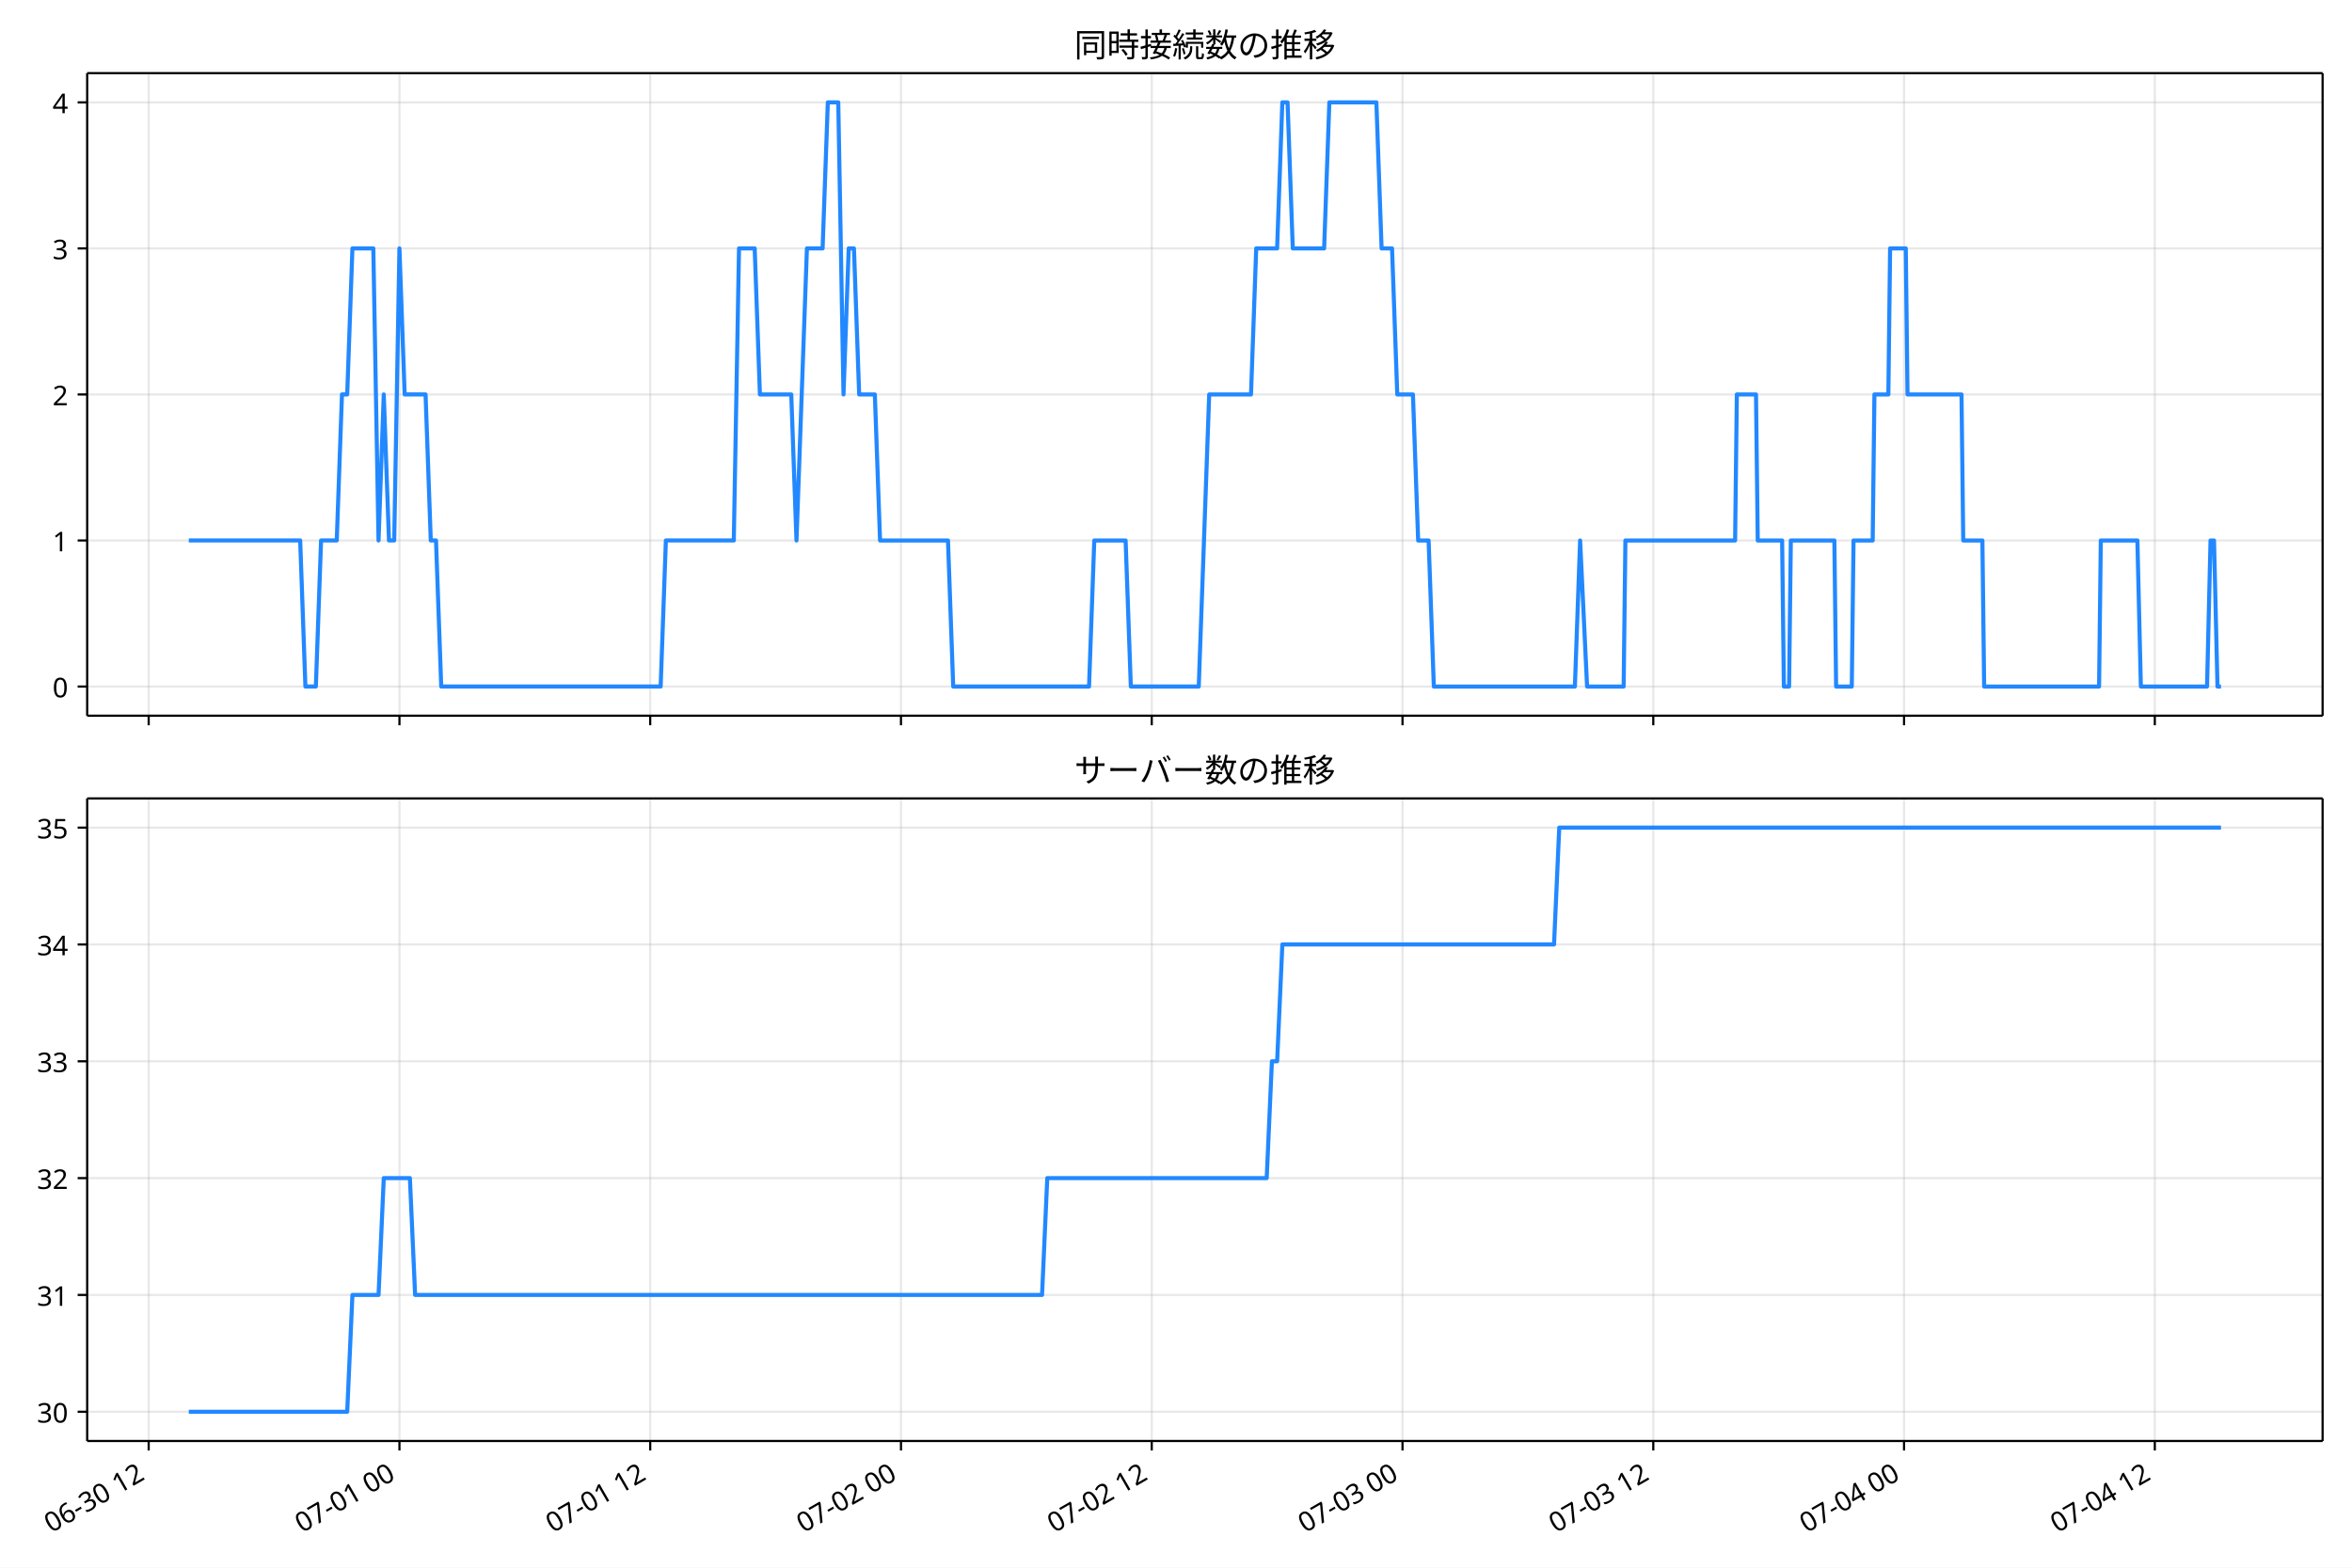
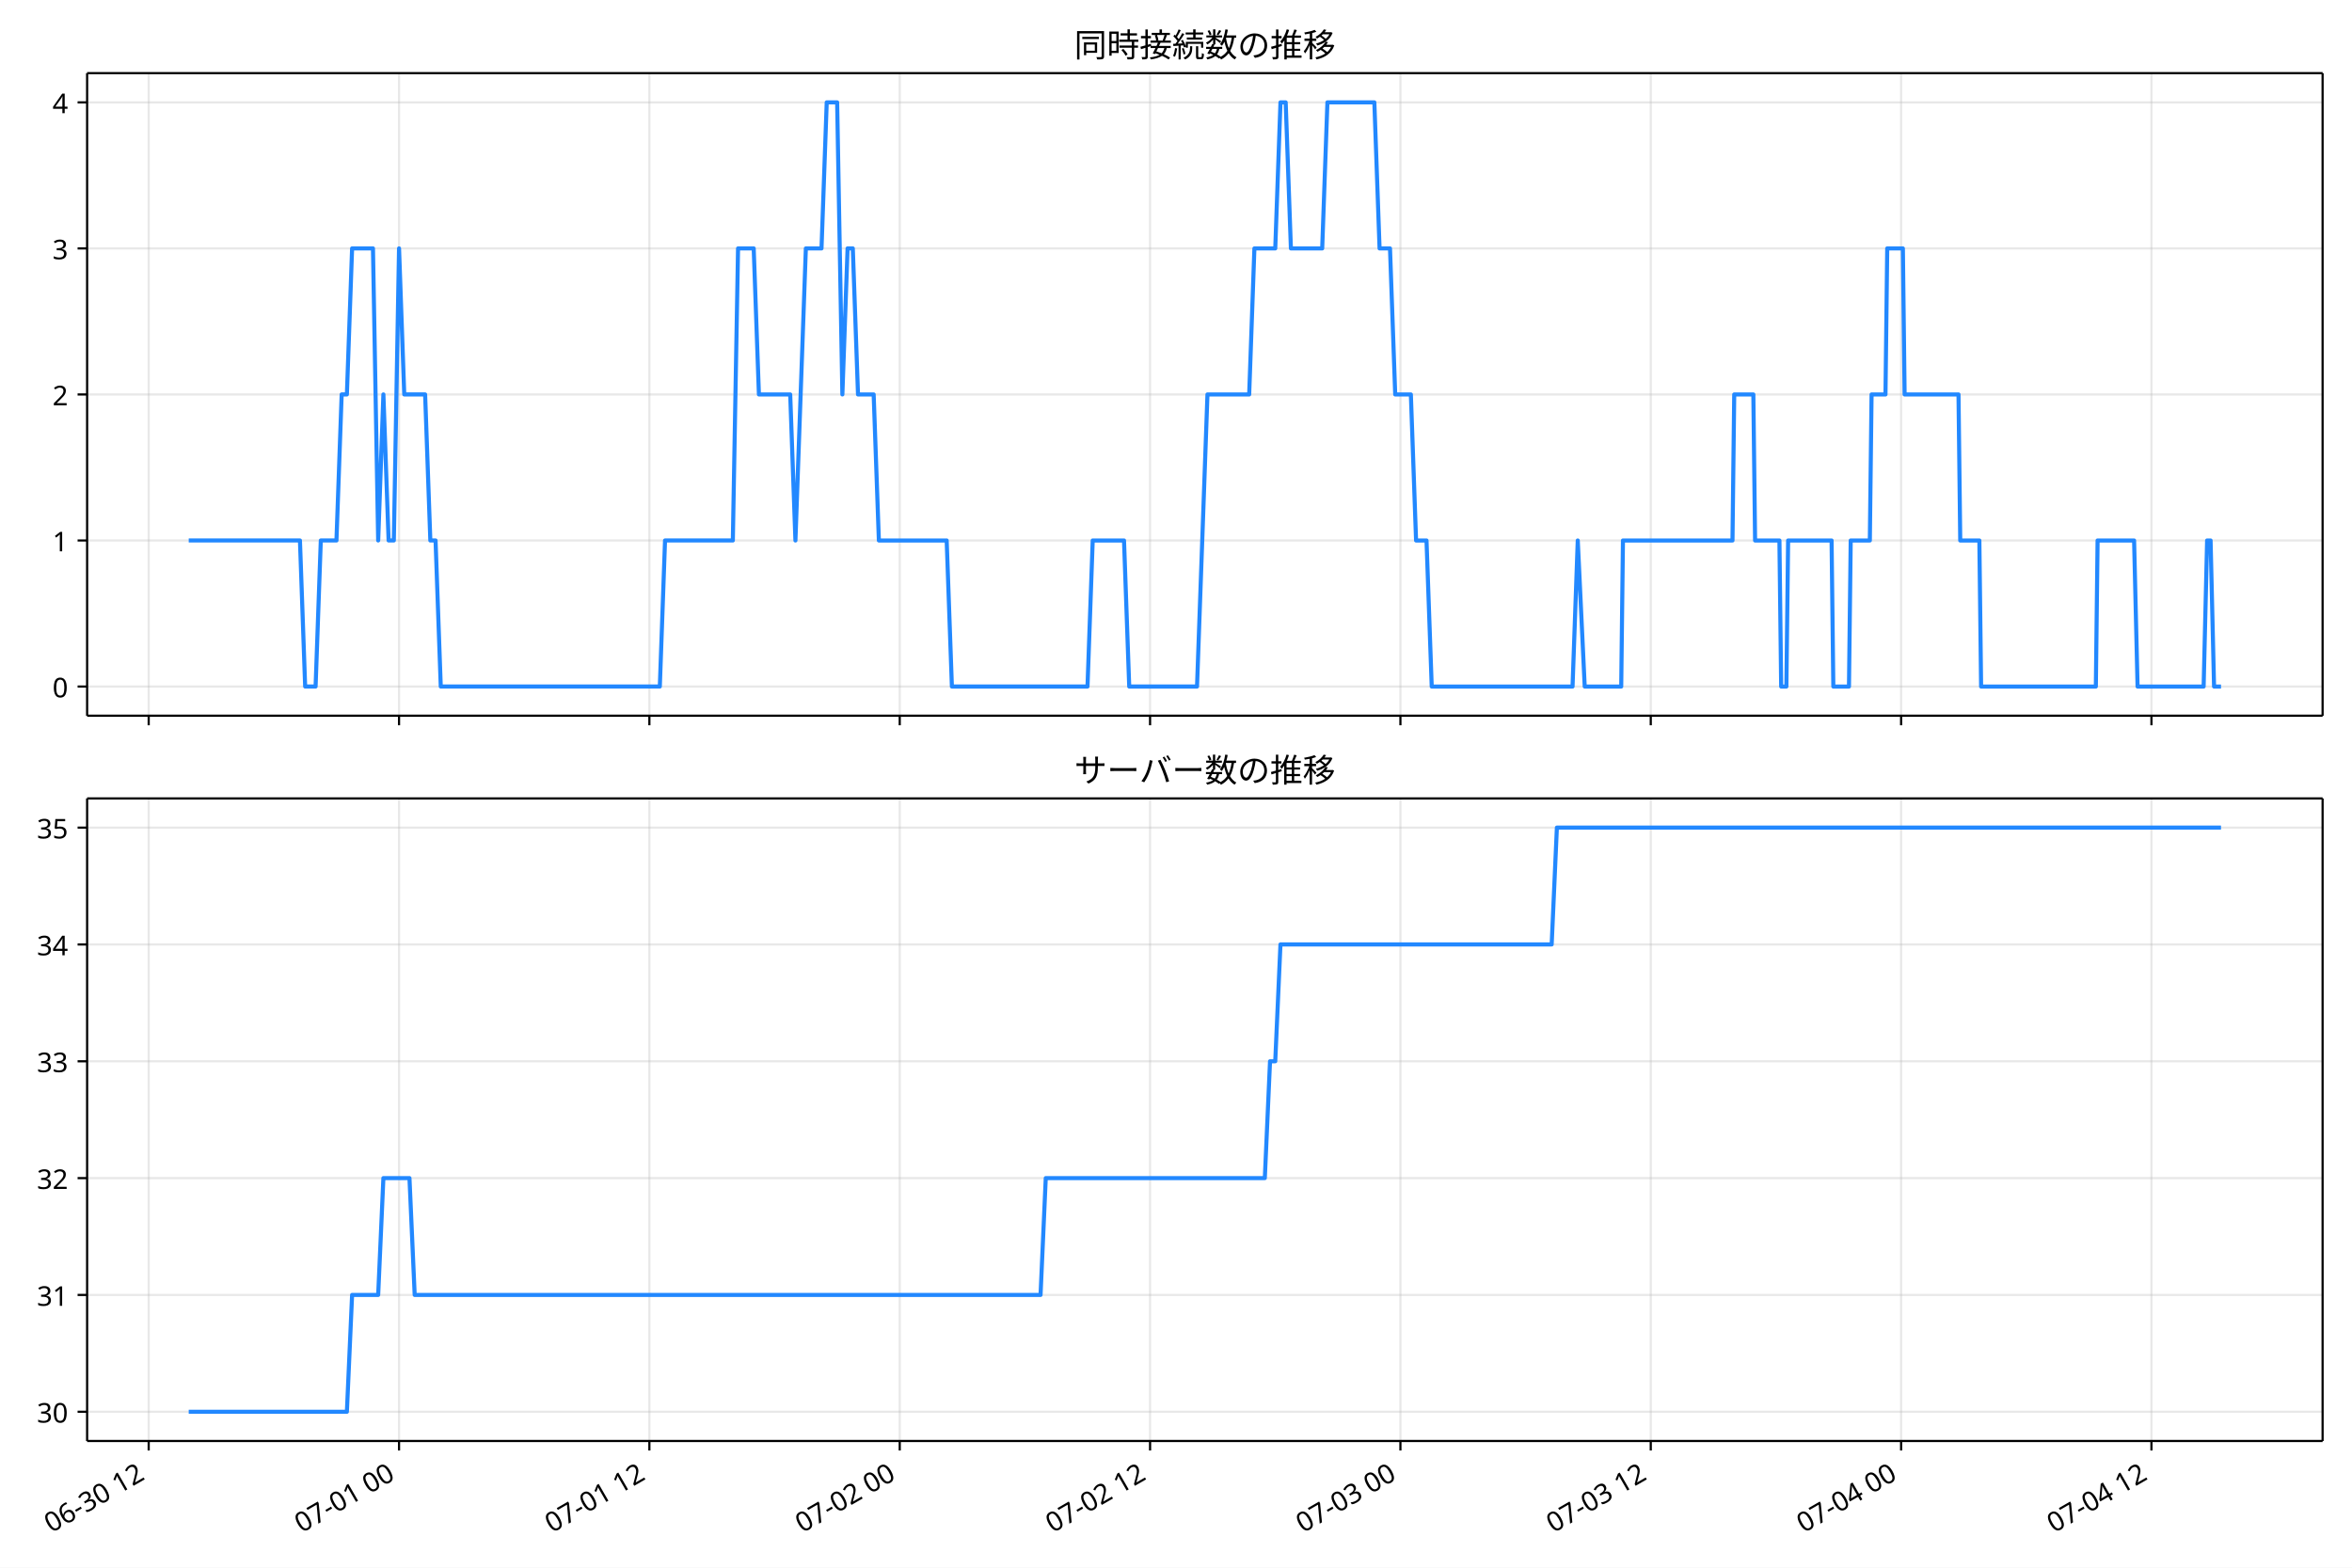
<svg xmlns="http://www.w3.org/2000/svg" xmlns:xlink="http://www.w3.org/1999/xlink" version="1.1" viewBox="0 0 864 576">
  <defs>
    <style type="text/css">*{stroke-linejoin: round; stroke-linecap: butt}</style>
  </defs>
  <g id="e">
    <g id="f">
      <path d="m0 576h864v-576h-864z" fill="#fff" />
    </g>
    <g id="g">
      <g id="h">
-         <path d="m32.023 262.97h821.18v-236.09h-821.18z" fill="#fff" />
+         <path d="m32.003 262.97h821.2v-236.09h-821.2z" fill="#fff" />
      </g>
      <g id="i">
        <g id="j">
          <g id="k">
-             <path d="m54.617 262.97v-236.09" clip-path="url(#c)" fill="none" stroke="#b0b0b0" stroke-linecap="square" stroke-opacity=".3" stroke-width=".8" />
+             <path d="m54.622 262.97v-236.09" clip-path="url(#c)" fill="none" stroke="#b0b0b0" stroke-linecap="square" stroke-opacity=".3" stroke-width=".8" />
          </g>
          <g id="l">
            <defs>
              <path id="a" d="m0 0v3.5" stroke="#000" stroke-width=".8" />
            </defs>
-             <use x="54.617" y="262.973" stroke="#000000" stroke-width=".8" xlink:href="#a" />
+             <use x="54.622" y="262.973" stroke="#000000" stroke-width=".8" xlink:href="#a" />
          </g>
        </g>
        <g id="m">
          <g id="n">
-             <path d="m146.74 262.97v-236.09" clip-path="url(#c)" fill="none" stroke="#b0b0b0" stroke-linecap="square" stroke-opacity=".3" stroke-width=".8" />
+             <path d="m146.59 262.97v-236.09" clip-path="url(#c)" fill="none" stroke="#b0b0b0" stroke-linecap="square" stroke-opacity=".3" stroke-width=".8" />
          </g>
          <g id="o">
-             <use x="146.735" y="262.973" stroke="#000000" stroke-width=".8" xlink:href="#a" />
+             <use x="146.585" y="262.973" stroke="#000000" stroke-width=".8" xlink:href="#a" />
          </g>
        </g>
        <g id="p">
          <g id="q">
-             <path d="m238.85 262.97v-236.09" clip-path="url(#c)" fill="none" stroke="#b0b0b0" stroke-linecap="square" stroke-opacity=".3" stroke-width=".8" />
+             <path d="m238.55 262.97v-236.09" clip-path="url(#c)" fill="none" stroke="#b0b0b0" stroke-linecap="square" stroke-opacity=".3" stroke-width=".8" />
          </g>
          <g id="r">
-             <use x="238.854" y="262.973" stroke="#000000" stroke-width=".8" xlink:href="#a" />
+             <use x="238.548" y="262.973" stroke="#000000" stroke-width=".8" xlink:href="#a" />
          </g>
        </g>
        <g id="s">
          <g id="t">
-             <path d="m330.97 262.97v-236.09" clip-path="url(#c)" fill="none" stroke="#b0b0b0" stroke-linecap="square" stroke-opacity=".3" stroke-width=".8" />
+             <path d="m330.51 262.97v-236.09" clip-path="url(#c)" fill="none" stroke="#b0b0b0" stroke-linecap="square" stroke-opacity=".3" stroke-width=".8" />
          </g>
          <g id="u">
-             <use x="330.972" y="262.973" stroke="#000000" stroke-width=".8" xlink:href="#a" />
+             <use x="330.512" y="262.973" stroke="#000000" stroke-width=".8" xlink:href="#a" />
          </g>
        </g>
        <g id="v">
          <g id="w">
-             <path d="m423.09 262.97v-236.09" clip-path="url(#c)" fill="none" stroke="#b0b0b0" stroke-linecap="square" stroke-opacity=".3" stroke-width=".8" />
+             <path d="m422.47 262.97v-236.09" clip-path="url(#c)" fill="none" stroke="#b0b0b0" stroke-linecap="square" stroke-opacity=".3" stroke-width=".8" />
          </g>
          <g id="x">
-             <use x="423.091" y="262.973" stroke="#000000" stroke-width=".8" xlink:href="#a" />
+             <use x="422.475" y="262.973" stroke="#000000" stroke-width=".8" xlink:href="#a" />
          </g>
        </g>
        <g id="y">
          <g id="z">
-             <path d="m515.21 262.97v-236.09" clip-path="url(#c)" fill="none" stroke="#b0b0b0" stroke-linecap="square" stroke-opacity=".3" stroke-width=".8" />
+             <path d="m514.44 262.97v-236.09" clip-path="url(#c)" fill="none" stroke="#b0b0b0" stroke-linecap="square" stroke-opacity=".3" stroke-width=".8" />
          </g>
          <g id="aa">
-             <use x="515.209" y="262.973" stroke="#000000" stroke-width=".8" xlink:href="#a" />
+             <use x="514.438" y="262.973" stroke="#000000" stroke-width=".8" xlink:href="#a" />
          </g>
        </g>
        <g id="ab">
          <g id="ac">
-             <path d="m607.33 262.97v-236.09" clip-path="url(#c)" fill="none" stroke="#b0b0b0" stroke-linecap="square" stroke-opacity=".3" stroke-width=".8" />
+             <path d="m606.4 262.97v-236.09" clip-path="url(#c)" fill="none" stroke="#b0b0b0" stroke-linecap="square" stroke-opacity=".3" stroke-width=".8" />
          </g>
          <g id="ad">
-             <use x="607.328" y="262.973" stroke="#000000" stroke-width=".8" xlink:href="#a" />
+             <use x="606.401" y="262.973" stroke="#000000" stroke-width=".8" xlink:href="#a" />
          </g>
        </g>
        <g id="ae">
          <g id="af">
-             <path d="m699.45 262.97v-236.09" clip-path="url(#c)" fill="none" stroke="#b0b0b0" stroke-linecap="square" stroke-opacity=".3" stroke-width=".8" />
+             <path d="m698.36 262.97v-236.09" clip-path="url(#c)" fill="none" stroke="#b0b0b0" stroke-linecap="square" stroke-opacity=".3" stroke-width=".8" />
          </g>
          <g id="ag">
-             <use x="699.446" y="262.973" stroke="#000000" stroke-width=".8" xlink:href="#a" />
+             <use x="698.364" y="262.973" stroke="#000000" stroke-width=".8" xlink:href="#a" />
          </g>
        </g>
        <g id="ah">
          <g id="ai">
-             <path d="m791.56 262.97v-236.09" clip-path="url(#c)" fill="none" stroke="#b0b0b0" stroke-linecap="square" stroke-opacity=".3" stroke-width=".8" />
+             <path d="m790.33 262.97v-236.09" clip-path="url(#c)" fill="none" stroke="#b0b0b0" stroke-linecap="square" stroke-opacity=".3" stroke-width=".8" />
          </g>
          <g id="aj">
-             <use x="791.565" y="262.973" stroke="#000000" stroke-width=".8" xlink:href="#a" />
+             <use x="790.328" y="262.973" stroke="#000000" stroke-width=".8" xlink:href="#a" />
          </g>
        </g>
      </g>
      <g id="ak">
        <g id="al">
          <g id="am">
-             <path d="m32.023 252.24h821.18" clip-path="url(#c)" fill="none" stroke="#b0b0b0" stroke-linecap="square" stroke-opacity=".3" stroke-width=".8" />
+             <path d="m32.003 252.24h821.2" clip-path="url(#c)" fill="none" stroke="#b0b0b0" stroke-linecap="square" stroke-opacity=".3" stroke-width=".8" />
          </g>
          <g id="an">
            <defs>
              <path id="d" d="m0 0h-3.5" stroke="#000" stroke-width=".8" />
            </defs>
-             <use x="32.023" y="252.241" stroke="#000000" stroke-width=".8" xlink:href="#d" />
+             <use x="32.003" y="252.241" stroke="#000000" stroke-width=".8" xlink:href="#d" />
          </g>
          <g id="ao">
-             <text transform="rotate(-0 25.023 256.23)" x="25.023" y="256.226" font-family="'Noto Sans JP'" font-size="10px" text-anchor="end">0</text>
+             <text transform="rotate(-0 25.003 256.23)" x="25.003" y="256.226" font-family="'Noto Sans JP'" font-size="10px" text-anchor="end">0</text>
          </g>
        </g>
        <g id="ap">
          <g id="aq">
-             <path d="m32.023 198.58h821.18" clip-path="url(#c)" fill="none" stroke="#b0b0b0" stroke-linecap="square" stroke-opacity=".3" stroke-width=".8" />
+             <path d="m32.003 198.58h821.2" clip-path="url(#c)" fill="none" stroke="#b0b0b0" stroke-linecap="square" stroke-opacity=".3" stroke-width=".8" />
          </g>
          <g id="ar">
-             <use x="32.023" y="198.584" stroke="#000000" stroke-width=".8" xlink:href="#d" />
+             <use x="32.003" y="198.584" stroke="#000000" stroke-width=".8" xlink:href="#d" />
          </g>
          <g id="as">
-             <text transform="rotate(-0 25.023 202.57)" x="25.023" y="202.569" font-family="'Noto Sans JP'" font-size="10px" text-anchor="end">1</text>
+             <text transform="rotate(-0 25.003 202.57)" x="25.003" y="202.569" font-family="'Noto Sans JP'" font-size="10px" text-anchor="end">1</text>
          </g>
        </g>
        <g id="at">
          <g id="au">
-             <path d="m32.023 144.93h821.18" clip-path="url(#c)" fill="none" stroke="#b0b0b0" stroke-linecap="square" stroke-opacity=".3" stroke-width=".8" />
+             <path d="m32.003 144.93h821.2" clip-path="url(#c)" fill="none" stroke="#b0b0b0" stroke-linecap="square" stroke-opacity=".3" stroke-width=".8" />
          </g>
          <g id="av">
-             <use x="32.023" y="144.926" stroke="#000000" stroke-width=".8" xlink:href="#d" />
+             <use x="32.003" y="144.926" stroke="#000000" stroke-width=".8" xlink:href="#d" />
          </g>
          <g id="aw">
-             <text transform="rotate(-0 25.023 148.91)" x="25.023" y="148.912" font-family="'Noto Sans JP'" font-size="10px" text-anchor="end">2</text>
+             <text transform="rotate(-0 25.003 148.91)" x="25.003" y="148.912" font-family="'Noto Sans JP'" font-size="10px" text-anchor="end">2</text>
          </g>
        </g>
        <g id="ax">
          <g id="ay">
-             <path d="m32.023 91.269h821.18" clip-path="url(#c)" fill="none" stroke="#b0b0b0" stroke-linecap="square" stroke-opacity=".3" stroke-width=".8" />
+             <path d="m32.003 91.269h821.2" clip-path="url(#c)" fill="none" stroke="#b0b0b0" stroke-linecap="square" stroke-opacity=".3" stroke-width=".8" />
          </g>
          <g id="az">
-             <use x="32.023" y="91.269" stroke="#000000" stroke-width=".8" xlink:href="#d" />
+             <use x="32.003" y="91.269" stroke="#000000" stroke-width=".8" xlink:href="#d" />
          </g>
          <g id="ba">
-             <text transform="rotate(-0 25.023 95.254)" x="25.023" y="95.254" font-family="'Noto Sans JP'" font-size="10px" text-anchor="end">3</text>
+             <text transform="rotate(-0 25.003 95.254)" x="25.003" y="95.254" font-family="'Noto Sans JP'" font-size="10px" text-anchor="end">3</text>
          </g>
        </g>
        <g id="bb">
          <g id="bc">
-             <path d="m32.023 37.611h821.18" clip-path="url(#c)" fill="none" stroke="#b0b0b0" stroke-linecap="square" stroke-opacity=".3" stroke-width=".8" />
+             <path d="m32.003 37.611h821.2" clip-path="url(#c)" fill="none" stroke="#b0b0b0" stroke-linecap="square" stroke-opacity=".3" stroke-width=".8" />
          </g>
          <g id="bd">
-             <use x="32.023" y="37.611" stroke="#000000" stroke-width=".8" xlink:href="#d" />
+             <use x="32.003" y="37.611" stroke="#000000" stroke-width=".8" xlink:href="#d" />
          </g>
          <g id="be">
-             <text transform="rotate(-0 25.023 41.597)" x="25.023" y="41.597" font-family="'Noto Sans JP'" font-size="10px" text-anchor="end">4</text>
+             <text transform="rotate(-0 25.003 41.597)" x="25.003" y="41.597" font-family="'Noto Sans JP'" font-size="10px" text-anchor="end">4</text>
          </g>
        </g>
      </g>
      <g id="bf">
-         <path d="m69.349 198.58h40.922l1.919 53.657h3.838l1.919-53.657h5.757l1.919-53.657h1.919l1.919-53.657h7.676l1.919 107.31 1.919-53.657 1.919 53.657h1.919l1.919-107.31 1.919 53.657h7.676l1.919 53.657h1.919l1.919 53.657h80.604l1.919-53.657h24.949l1.919-107.31h5.757l1.919 53.657h11.515l1.919 53.657 3.838-107.31h5.757l1.919-53.657h3.838l1.919 107.31 1.919-53.657h1.919l1.919 53.657h5.757l1.919 53.657h24.949l1.919 53.657h49.898l1.919-53.657h11.515l1.919 53.657h24.949l3.838-107.31h15.353l1.919-53.657h7.676l1.919-53.657h1.919l1.919 53.657h11.515l1.919-53.657h17.272l1.919 53.657h3.838l1.919 53.657h5.757l1.919 53.657h3.838l1.919 53.657h51.817l1.919-53.657 2.559 53.657h13.434l.64-53.657h40.302l.64-53.657h7.037l.64 53.657h8.956l.64 53.657h1.919l.64-53.657h15.993l.64 53.657h5.757l.64-53.657h7.037l.64-53.657h5.118l.64-53.657h5.757l.64 53.657h19.831l.64 53.657h7.037l.64 53.657h42.221l.64-53.657h13.434l1.279 53.657h24.309l1.279-53.657h1.279l1.279 53.657h1.279v0" clip-path="url(#c)" fill="none" stroke="#28f" stroke-linecap="square" stroke-width="1.5" />
+         <path d="m69.33 198.58h40.853l1.916 53.657h3.832l1.916-53.657h5.748l1.916-53.657h1.916l1.916-53.657h7.664l1.916 107.31 1.916-53.657 1.916 53.657h1.916l1.916-107.31 1.916 53.657h7.664l1.916 53.657h1.916l1.916 53.657h80.468l1.916-53.657h24.907l1.916-107.31h5.748l1.916 53.657h11.495l1.916 53.657 3.832-107.31h5.748l1.916-53.657h3.832l1.916 107.31 1.916-53.657h1.916l1.916 53.657h5.748l1.916 53.657h24.907l1.916 53.657h49.813l1.916-53.657h11.495l1.916 53.657h24.907l3.832-107.31h15.327l1.916-53.657h7.664l1.916-53.657h1.916l1.916 53.657h11.495l1.916-53.657h17.243l1.916 53.657h3.832l1.916 53.657h5.748l1.916 53.657h3.832l1.916 53.657h51.729l1.916-53.657 2.554 53.657h13.411l.639-53.657h40.234l.639-53.657h7.025l.639 53.657h8.941l.639 53.657h1.916l.639-53.657h15.966l.639 53.657h5.748l.639-53.657h7.025l.639-53.657h5.109l.639-53.657h5.748l.639 53.657h19.798l.639 53.657h7.025l.639 53.657h42.15l.639-53.657h13.411l1.277 53.657h24.268l1.277-53.657h1.277l1.277 53.657h2.554v0" clip-path="url(#c)" fill="none" stroke="#28f" stroke-linecap="square" stroke-width="1.5" />
      </g>
      <g id="bg">
-         <path d="m32.023 262.97v-236.09" fill="none" stroke="#000" stroke-linecap="square" stroke-width=".8" />
+         <path d="m32.003 262.97v-236.09" fill="none" stroke="#000" stroke-linecap="square" stroke-width=".8" />
      </g>
      <g id="bh">
        <path d="m853.2 262.97v-236.09" fill="none" stroke="#000" stroke-linecap="square" stroke-width=".8" />
      </g>
      <g id="bi">
-         <path d="m32.023 262.97h821.18" fill="none" stroke="#000" stroke-linecap="square" stroke-width=".8" />
+         <path d="m32.003 262.97h821.2" fill="none" stroke="#000" stroke-linecap="square" stroke-width=".8" />
      </g>
      <g id="bj">
-         <path d="m32.023 26.88h821.18" fill="none" stroke="#000" stroke-linecap="square" stroke-width=".8" />
+         <path d="m32.003 26.88h821.2" fill="none" stroke="#000" stroke-linecap="square" stroke-width=".8" />
      </g>
      <g id="bk">
-         <text transform="rotate(-0 442.61 20.88)" x="442.612" y="20.88" font-family="'Noto Sans JP'" font-size="12px" text-anchor="middle">同時接続数の推移</text>
+         <text transform="rotate(-0 442.6 20.88)" x="442.601" y="20.88" font-family="'Noto Sans JP'" font-size="12px" text-anchor="middle">同時接続数の推移</text>
      </g>
    </g>
    <g id="bl">
      <g id="bm">
-         <path d="m32.023 529.45h821.18v-236.09h-821.18z" fill="#fff" />
+         <path d="m32.003 529.45h821.2v-236.09h-821.2z" fill="#fff" />
      </g>
      <g id="bn">
        <g id="bo">
          <g id="bp">
-             <path d="m54.617 529.45v-236.09" clip-path="url(#b)" fill="none" stroke="#b0b0b0" stroke-linecap="square" stroke-opacity=".3" stroke-width=".8" />
+             <path d="m54.622 529.45v-236.09" clip-path="url(#b)" fill="none" stroke="#b0b0b0" stroke-linecap="square" stroke-opacity=".3" stroke-width=".8" />
          </g>
          <g id="bq">
-             <use x="54.617" y="529.445" stroke="#000000" stroke-width=".8" xlink:href="#a" />
+             <use x="54.622" y="529.445" stroke="#000000" stroke-width=".8" xlink:href="#a" />
          </g>
          <g id="br">
-             <text transform="translate(18.843 563.36) rotate(-30)" font-family="'Noto Sans JP'" font-size="10px">06-30 12</text>
+             <text transform="translate(18.849 563.36) rotate(-30)" font-family="'Noto Sans JP'" font-size="10px">06-30 12</text>
          </g>
        </g>
        <g id="bs">
          <g id="bt">
-             <path d="m146.74 529.45v-236.09" clip-path="url(#b)" fill="none" stroke="#b0b0b0" stroke-linecap="square" stroke-opacity=".3" stroke-width=".8" />
+             <path d="m146.59 529.45v-236.09" clip-path="url(#b)" fill="none" stroke="#b0b0b0" stroke-linecap="square" stroke-opacity=".3" stroke-width=".8" />
          </g>
          <g id="bu">
-             <use x="146.735" y="529.445" stroke="#000000" stroke-width=".8" xlink:href="#a" />
+             <use x="146.585" y="529.445" stroke="#000000" stroke-width=".8" xlink:href="#a" />
          </g>
          <g id="bv">
-             <text transform="translate(110.96 563.36) rotate(-30)" font-family="'Noto Sans JP'" font-size="10px">07-01 00</text>
+             <text transform="translate(110.81 563.36) rotate(-30)" font-family="'Noto Sans JP'" font-size="10px">07-01 00</text>
          </g>
        </g>
        <g id="bw">
          <g id="bx">
-             <path d="m238.85 529.45v-236.09" clip-path="url(#b)" fill="none" stroke="#b0b0b0" stroke-linecap="square" stroke-opacity=".3" stroke-width=".8" />
+             <path d="m238.55 529.45v-236.09" clip-path="url(#b)" fill="none" stroke="#b0b0b0" stroke-linecap="square" stroke-opacity=".3" stroke-width=".8" />
          </g>
          <g id="by">
-             <use x="238.854" y="529.445" stroke="#000000" stroke-width=".8" xlink:href="#a" />
+             <use x="238.548" y="529.445" stroke="#000000" stroke-width=".8" xlink:href="#a" />
          </g>
          <g id="bz">
-             <text transform="translate(203.08 563.36) rotate(-30)" font-family="'Noto Sans JP'" font-size="10px">07-01 12</text>
+             <text transform="translate(202.77 563.36) rotate(-30)" font-family="'Noto Sans JP'" font-size="10px">07-01 12</text>
          </g>
        </g>
        <g id="ca">
          <g id="cb">
-             <path d="m330.97 529.45v-236.09" clip-path="url(#b)" fill="none" stroke="#b0b0b0" stroke-linecap="square" stroke-opacity=".3" stroke-width=".8" />
+             <path d="m330.51 529.45v-236.09" clip-path="url(#b)" fill="none" stroke="#b0b0b0" stroke-linecap="square" stroke-opacity=".3" stroke-width=".8" />
          </g>
          <g id="cc">
-             <use x="330.972" y="529.445" stroke="#000000" stroke-width=".8" xlink:href="#a" />
+             <use x="330.512" y="529.445" stroke="#000000" stroke-width=".8" xlink:href="#a" />
          </g>
          <g id="cd">
-             <text transform="translate(295.2 563.36) rotate(-30)" font-family="'Noto Sans JP'" font-size="10px">07-02 00</text>
+             <text transform="translate(294.74 563.36) rotate(-30)" font-family="'Noto Sans JP'" font-size="10px">07-02 00</text>
          </g>
        </g>
        <g id="ce">
          <g id="cf">
-             <path d="m423.09 529.45v-236.09" clip-path="url(#b)" fill="none" stroke="#b0b0b0" stroke-linecap="square" stroke-opacity=".3" stroke-width=".8" />
+             <path d="m422.47 529.45v-236.09" clip-path="url(#b)" fill="none" stroke="#b0b0b0" stroke-linecap="square" stroke-opacity=".3" stroke-width=".8" />
          </g>
          <g id="cg">
-             <use x="423.091" y="529.445" stroke="#000000" stroke-width=".8" xlink:href="#a" />
+             <use x="422.475" y="529.445" stroke="#000000" stroke-width=".8" xlink:href="#a" />
          </g>
          <g id="ch">
-             <text transform="translate(387.32 563.36) rotate(-30)" font-family="'Noto Sans JP'" font-size="10px">07-02 12</text>
+             <text transform="translate(386.7 563.36) rotate(-30)" font-family="'Noto Sans JP'" font-size="10px">07-02 12</text>
          </g>
        </g>
        <g id="ci">
          <g id="cj">
-             <path d="m515.21 529.45v-236.09" clip-path="url(#b)" fill="none" stroke="#b0b0b0" stroke-linecap="square" stroke-opacity=".3" stroke-width=".8" />
+             <path d="m514.44 529.45v-236.09" clip-path="url(#b)" fill="none" stroke="#b0b0b0" stroke-linecap="square" stroke-opacity=".3" stroke-width=".8" />
          </g>
          <g id="ck">
-             <use x="515.209" y="529.445" stroke="#000000" stroke-width=".8" xlink:href="#a" />
+             <use x="514.438" y="529.445" stroke="#000000" stroke-width=".8" xlink:href="#a" />
          </g>
          <g id="cl">
-             <text transform="translate(479.44 563.36) rotate(-30)" font-family="'Noto Sans JP'" font-size="10px">07-03 00</text>
+             <text transform="translate(478.66 563.36) rotate(-30)" font-family="'Noto Sans JP'" font-size="10px">07-03 00</text>
          </g>
        </g>
        <g id="cm">
          <g id="cn">
-             <path d="m607.33 529.45v-236.09" clip-path="url(#b)" fill="none" stroke="#b0b0b0" stroke-linecap="square" stroke-opacity=".3" stroke-width=".8" />
+             <path d="m606.4 529.45v-236.09" clip-path="url(#b)" fill="none" stroke="#b0b0b0" stroke-linecap="square" stroke-opacity=".3" stroke-width=".8" />
          </g>
          <g id="co">
-             <use x="607.328" y="529.445" stroke="#000000" stroke-width=".8" xlink:href="#a" />
+             <use x="606.401" y="529.445" stroke="#000000" stroke-width=".8" xlink:href="#a" />
          </g>
          <g id="cp">
-             <text transform="translate(571.55 563.36) rotate(-30)" font-family="'Noto Sans JP'" font-size="10px">07-03 12</text>
+             <text transform="translate(570.63 563.36) rotate(-30)" font-family="'Noto Sans JP'" font-size="10px">07-03 12</text>
          </g>
        </g>
        <g id="cq">
          <g id="cr">
-             <path d="m699.45 529.45v-236.09" clip-path="url(#b)" fill="none" stroke="#b0b0b0" stroke-linecap="square" stroke-opacity=".3" stroke-width=".8" />
+             <path d="m698.36 529.45v-236.09" clip-path="url(#b)" fill="none" stroke="#b0b0b0" stroke-linecap="square" stroke-opacity=".3" stroke-width=".8" />
          </g>
          <g id="cs">
-             <use x="699.446" y="529.445" stroke="#000000" stroke-width=".8" xlink:href="#a" />
+             <use x="698.364" y="529.445" stroke="#000000" stroke-width=".8" xlink:href="#a" />
          </g>
          <g id="ct">
-             <text transform="translate(663.67 563.36) rotate(-30)" font-family="'Noto Sans JP'" font-size="10px">07-04 00</text>
+             <text transform="translate(662.59 563.36) rotate(-30)" font-family="'Noto Sans JP'" font-size="10px">07-04 00</text>
          </g>
        </g>
        <g id="cu">
          <g id="cv">
-             <path d="m791.56 529.45v-236.09" clip-path="url(#b)" fill="none" stroke="#b0b0b0" stroke-linecap="square" stroke-opacity=".3" stroke-width=".8" />
+             <path d="m790.33 529.45v-236.09" clip-path="url(#b)" fill="none" stroke="#b0b0b0" stroke-linecap="square" stroke-opacity=".3" stroke-width=".8" />
          </g>
          <g id="cw">
-             <use x="791.565" y="529.445" stroke="#000000" stroke-width=".8" xlink:href="#a" />
+             <use x="790.328" y="529.445" stroke="#000000" stroke-width=".8" xlink:href="#a" />
          </g>
          <g id="cx">
-             <text transform="translate(755.79 563.36) rotate(-30)" font-family="'Noto Sans JP'" font-size="10px">07-04 12</text>
+             <text transform="translate(754.55 563.36) rotate(-30)" font-family="'Noto Sans JP'" font-size="10px">07-04 12</text>
          </g>
        </g>
      </g>
      <g id="cy">
        <g id="cz">
          <g id="da">
-             <path d="m32.023 518.71h821.18" clip-path="url(#b)" fill="none" stroke="#b0b0b0" stroke-linecap="square" stroke-opacity=".3" stroke-width=".8" />
+             <path d="m32.003 518.71h821.2" clip-path="url(#b)" fill="none" stroke="#b0b0b0" stroke-linecap="square" stroke-opacity=".3" stroke-width=".8" />
          </g>
          <g id="db">
-             <use x="32.023" y="518.714" stroke="#000000" stroke-width=".8" xlink:href="#d" />
+             <use x="32.003" y="518.714" stroke="#000000" stroke-width=".8" xlink:href="#d" />
          </g>
          <g id="dc">
-             <text transform="rotate(-0 25.023 522.7)" x="25.023" y="522.699" font-family="'Noto Sans JP'" font-size="10px" text-anchor="end">30</text>
+             <text transform="rotate(-0 25.003 522.7)" x="25.003" y="522.699" font-family="'Noto Sans JP'" font-size="10px" text-anchor="end">30</text>
          </g>
        </g>
        <g id="dd">
          <g id="de">
-             <path d="m32.023 475.79h821.18" clip-path="url(#b)" fill="none" stroke="#b0b0b0" stroke-linecap="square" stroke-opacity=".3" stroke-width=".8" />
+             <path d="m32.003 475.79h821.2" clip-path="url(#b)" fill="none" stroke="#b0b0b0" stroke-linecap="square" stroke-opacity=".3" stroke-width=".8" />
          </g>
          <g id="df">
-             <use x="32.023" y="475.788" stroke="#000000" stroke-width=".8" xlink:href="#d" />
+             <use x="32.003" y="475.788" stroke="#000000" stroke-width=".8" xlink:href="#d" />
          </g>
          <g id="dg">
-             <text transform="rotate(-0 25.023 479.77)" x="25.023" y="479.773" font-family="'Noto Sans JP'" font-size="10px" text-anchor="end">31</text>
+             <text transform="rotate(-0 25.003 479.77)" x="25.003" y="479.773" font-family="'Noto Sans JP'" font-size="10px" text-anchor="end">31</text>
          </g>
        </g>
        <g id="dh">
          <g id="di">
-             <path d="m32.023 432.86h821.18" clip-path="url(#b)" fill="none" stroke="#b0b0b0" stroke-linecap="square" stroke-opacity=".3" stroke-width=".8" />
+             <path d="m32.003 432.86h821.2" clip-path="url(#b)" fill="none" stroke="#b0b0b0" stroke-linecap="square" stroke-opacity=".3" stroke-width=".8" />
          </g>
          <g id="dj">
-             <use x="32.023" y="432.862" stroke="#000000" stroke-width=".8" xlink:href="#d" />
+             <use x="32.003" y="432.862" stroke="#000000" stroke-width=".8" xlink:href="#d" />
          </g>
          <g id="dk">
-             <text transform="rotate(-0 25.023 436.85)" x="25.023" y="436.847" font-family="'Noto Sans JP'" font-size="10px" text-anchor="end">32</text>
+             <text transform="rotate(-0 25.003 436.85)" x="25.003" y="436.847" font-family="'Noto Sans JP'" font-size="10px" text-anchor="end">32</text>
          </g>
        </g>
        <g id="dl">
          <g id="dm">
-             <path d="m32.023 389.94h821.18" clip-path="url(#b)" fill="none" stroke="#b0b0b0" stroke-linecap="square" stroke-opacity=".3" stroke-width=".8" />
+             <path d="m32.003 389.94h821.2" clip-path="url(#b)" fill="none" stroke="#b0b0b0" stroke-linecap="square" stroke-opacity=".3" stroke-width=".8" />
          </g>
          <g id="dn">
-             <use x="32.023" y="389.936" stroke="#000000" stroke-width=".8" xlink:href="#d" />
+             <use x="32.003" y="389.936" stroke="#000000" stroke-width=".8" xlink:href="#d" />
          </g>
          <g id="do">
-             <text transform="rotate(-0 25.023 393.92)" x="25.023" y="393.921" font-family="'Noto Sans JP'" font-size="10px" text-anchor="end">33</text>
+             <text transform="rotate(-0 25.003 393.92)" x="25.003" y="393.921" font-family="'Noto Sans JP'" font-size="10px" text-anchor="end">33</text>
          </g>
        </g>
        <g id="dp">
          <g id="dq">
-             <path d="m32.023 347.01h821.18" clip-path="url(#b)" fill="none" stroke="#b0b0b0" stroke-linecap="square" stroke-opacity=".3" stroke-width=".8" />
+             <path d="m32.003 347.01h821.2" clip-path="url(#b)" fill="none" stroke="#b0b0b0" stroke-linecap="square" stroke-opacity=".3" stroke-width=".8" />
          </g>
          <g id="dr">
-             <use x="32.023" y="347.01" stroke="#000000" stroke-width=".8" xlink:href="#d" />
+             <use x="32.003" y="347.01" stroke="#000000" stroke-width=".8" xlink:href="#d" />
          </g>
          <g id="ds">
-             <text transform="rotate(-0 25.023 351)" x="25.023" y="350.995" font-family="'Noto Sans JP'" font-size="10px" text-anchor="end">34</text>
+             <text transform="rotate(-0 25.003 351)" x="25.003" y="350.995" font-family="'Noto Sans JP'" font-size="10px" text-anchor="end">34</text>
          </g>
        </g>
        <g id="dt">
          <g id="du">
-             <path d="m32.023 304.08h821.18" clip-path="url(#b)" fill="none" stroke="#b0b0b0" stroke-linecap="square" stroke-opacity=".3" stroke-width=".8" />
+             <path d="m32.003 304.08h821.2" clip-path="url(#b)" fill="none" stroke="#b0b0b0" stroke-linecap="square" stroke-opacity=".3" stroke-width=".8" />
          </g>
          <g id="dv">
-             <use x="32.023" y="304.084" stroke="#000000" stroke-width=".8" xlink:href="#d" />
+             <use x="32.003" y="304.084" stroke="#000000" stroke-width=".8" xlink:href="#d" />
          </g>
          <g id="dw">
-             <text transform="rotate(-0 25.023 308.07)" x="25.023" y="308.069" font-family="'Noto Sans JP'" font-size="10px" text-anchor="end">35</text>
+             <text transform="rotate(-0 25.003 308.07)" x="25.003" y="308.069" font-family="'Noto Sans JP'" font-size="10px" text-anchor="end">35</text>
          </g>
        </g>
      </g>
      <g id="dx">
-         <path d="m69.349 518.71h58.195l1.919-42.926h9.596l1.919-42.926h9.596l1.919 42.926h230.3l1.919-42.926h80.604l1.919-42.926h1.919l1.919-42.926h99.795l1.919-42.926h243.09v0" clip-path="url(#b)" fill="none" stroke="#28f" stroke-linecap="square" stroke-width="1.5" />
+         <path d="m69.33 518.71h58.096l1.916-42.926h9.579l1.916-42.926h9.579l1.916 42.926h229.91l1.916-42.926h80.468l1.916-42.926h1.916l1.916-42.926h99.627l1.916-42.926h243.96v0" clip-path="url(#b)" fill="none" stroke="#28f" stroke-linecap="square" stroke-width="1.5" />
      </g>
      <g id="dy">
-         <path d="m32.023 529.45v-236.09" fill="none" stroke="#000" stroke-linecap="square" stroke-width=".8" />
+         <path d="m32.003 529.45v-236.09" fill="none" stroke="#000" stroke-linecap="square" stroke-width=".8" />
      </g>
      <g id="dz">
        <path d="m853.2 529.45v-236.09" fill="none" stroke="#000" stroke-linecap="square" stroke-width=".8" />
      </g>
      <g id="ea">
-         <path d="m32.023 529.45h821.18" fill="none" stroke="#000" stroke-linecap="square" stroke-width=".8" />
+         <path d="m32.003 529.45h821.2" fill="none" stroke="#000" stroke-linecap="square" stroke-width=".8" />
      </g>
      <g id="eb">
-         <path d="m32.023 293.35h821.18" fill="none" stroke="#000" stroke-linecap="square" stroke-width=".8" />
+         <path d="m32.003 293.35h821.2" fill="none" stroke="#000" stroke-linecap="square" stroke-width=".8" />
      </g>
      <g id="ec">
-         <text transform="rotate(-0 442.61 287.35)" x="442.612" y="287.353" font-family="'Noto Sans JP'" font-size="12px" text-anchor="middle">サーバー数の推移</text>
+         <text transform="rotate(-0 442.6 287.35)" x="442.601" y="287.353" font-family="'Noto Sans JP'" font-size="12px" text-anchor="middle">サーバー数の推移</text>
      </g>
    </g>
  </g>
  <defs>
    <clipPath id="c">
-       <rect x="32.023" y="26.88" width="821.18" height="236.09" />
+       <rect x="32.003" y="26.88" width="821.2" height="236.09" />
    </clipPath>
    <clipPath id="b">
-       <rect x="32.023" y="293.35" width="821.18" height="236.09" />
+       <rect x="32.003" y="293.35" width="821.2" height="236.09" />
    </clipPath>
  </defs>
</svg>
